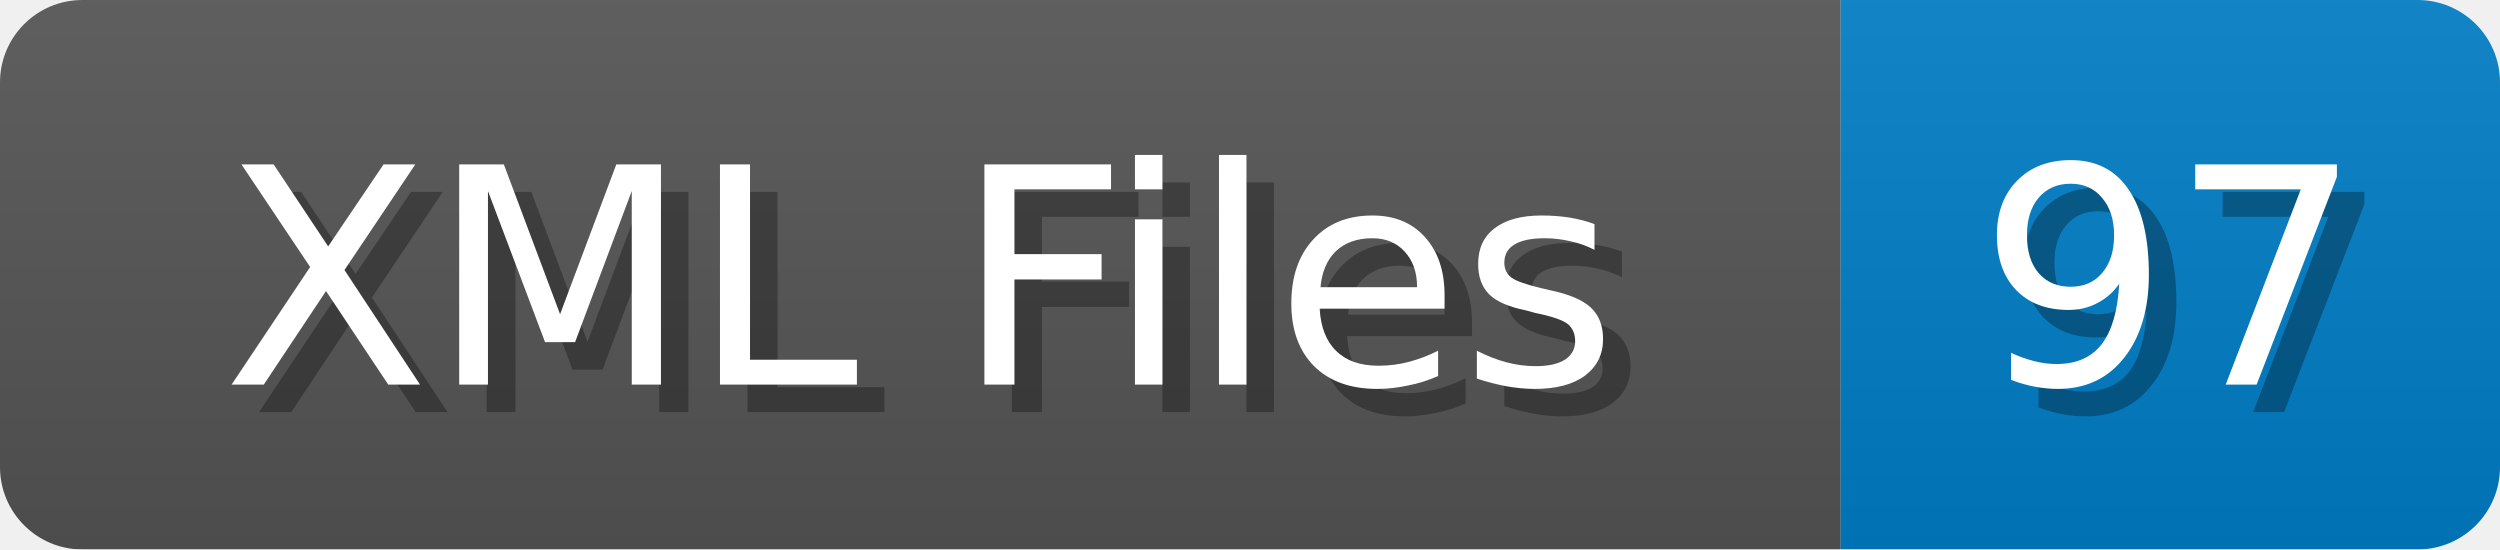
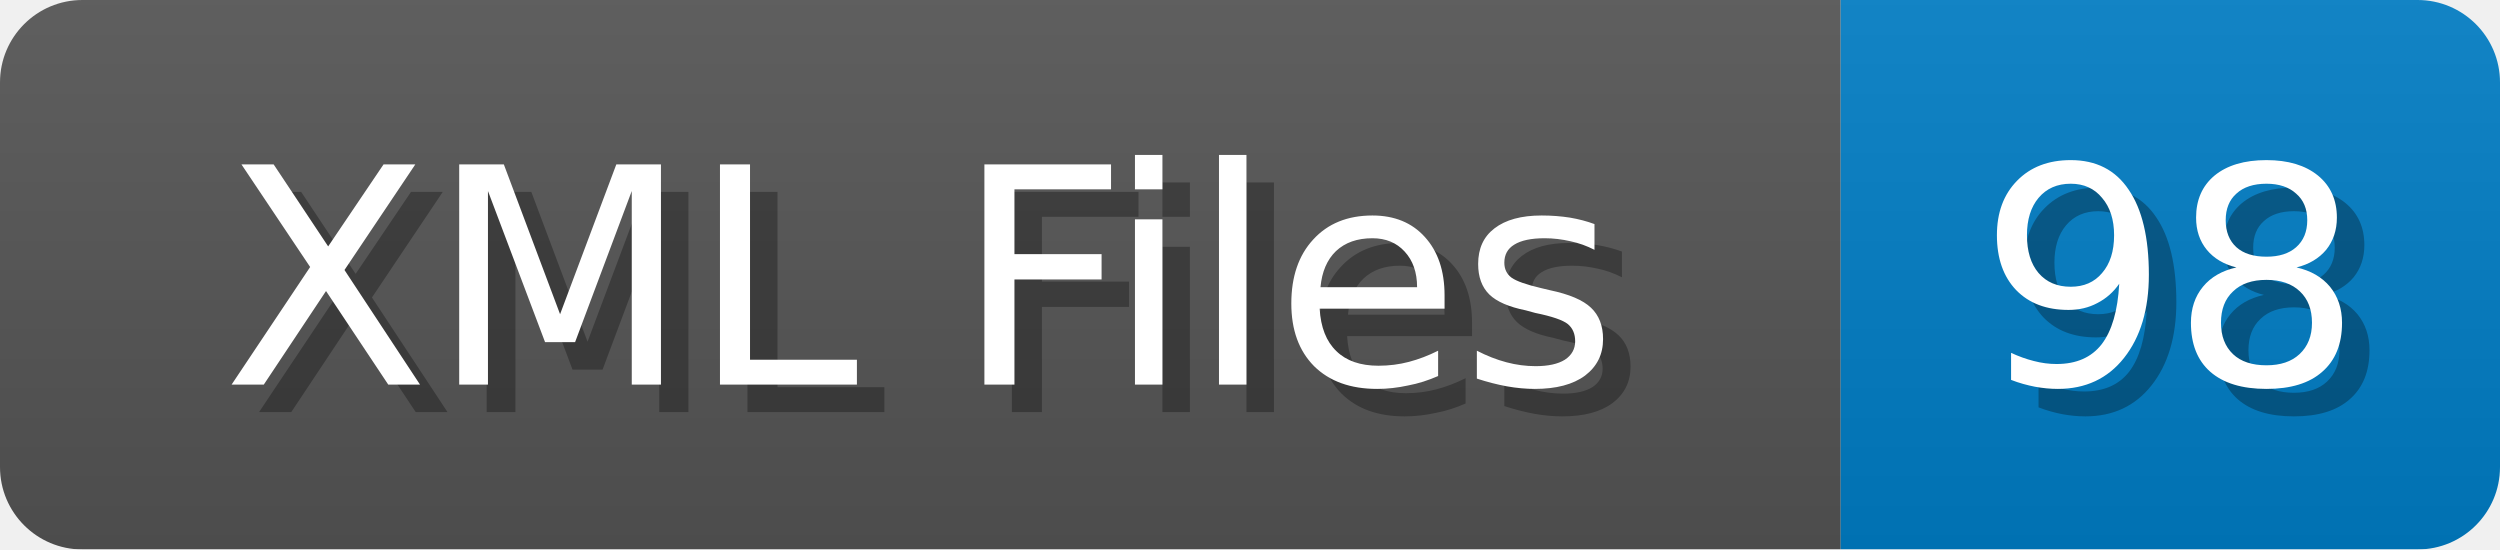
<svg xmlns="http://www.w3.org/2000/svg" width="91" height="20">
  <linearGradient id="b" x2="0" y2="100%">
    <stop offset="0" stop-color="#bbb" stop-opacity=".1" />
    <stop offset="1" stop-opacity=".1" />
  </linearGradient>
  <mask id="anybadge_1">
    <rect width="91" height="20" rx="3" fill="#fff" />
  </mask>
  <g mask="url(#anybadge_1)">
    <path fill="#555" d="M0 0h67v20H0z" />
    <path fill="#007ec6" d="M67 0h24v20H67z" />
    <path fill="url(#b)" d="M0 0h91v20H0z" />
  </g>
  <g fill="#fff" text-anchor="middle" font-family="DejaVu Sans,Verdana,Geneva,sans-serif" font-size="11">
    <text x="34.5" y="15" fill="#010101" fill-opacity=".3">XML Files</text>
    <text x="33.5" y="14">XML Files</text>
  </g>
  <g fill="#fff" text-anchor="middle" font-family="DejaVu Sans,Verdana,Geneva,sans-serif" font-size="11">
-     <text x="80.0" y="15" fill="#010101" fill-opacity=".3">97</text>
-     <text x="79.0" y="14">97</text>
+     <text x="80.0" y="15" fill="#010101" fill-opacity=".3">98</text>
+     <text x="79.0" y="14">98</text>
  </g>
</svg>
